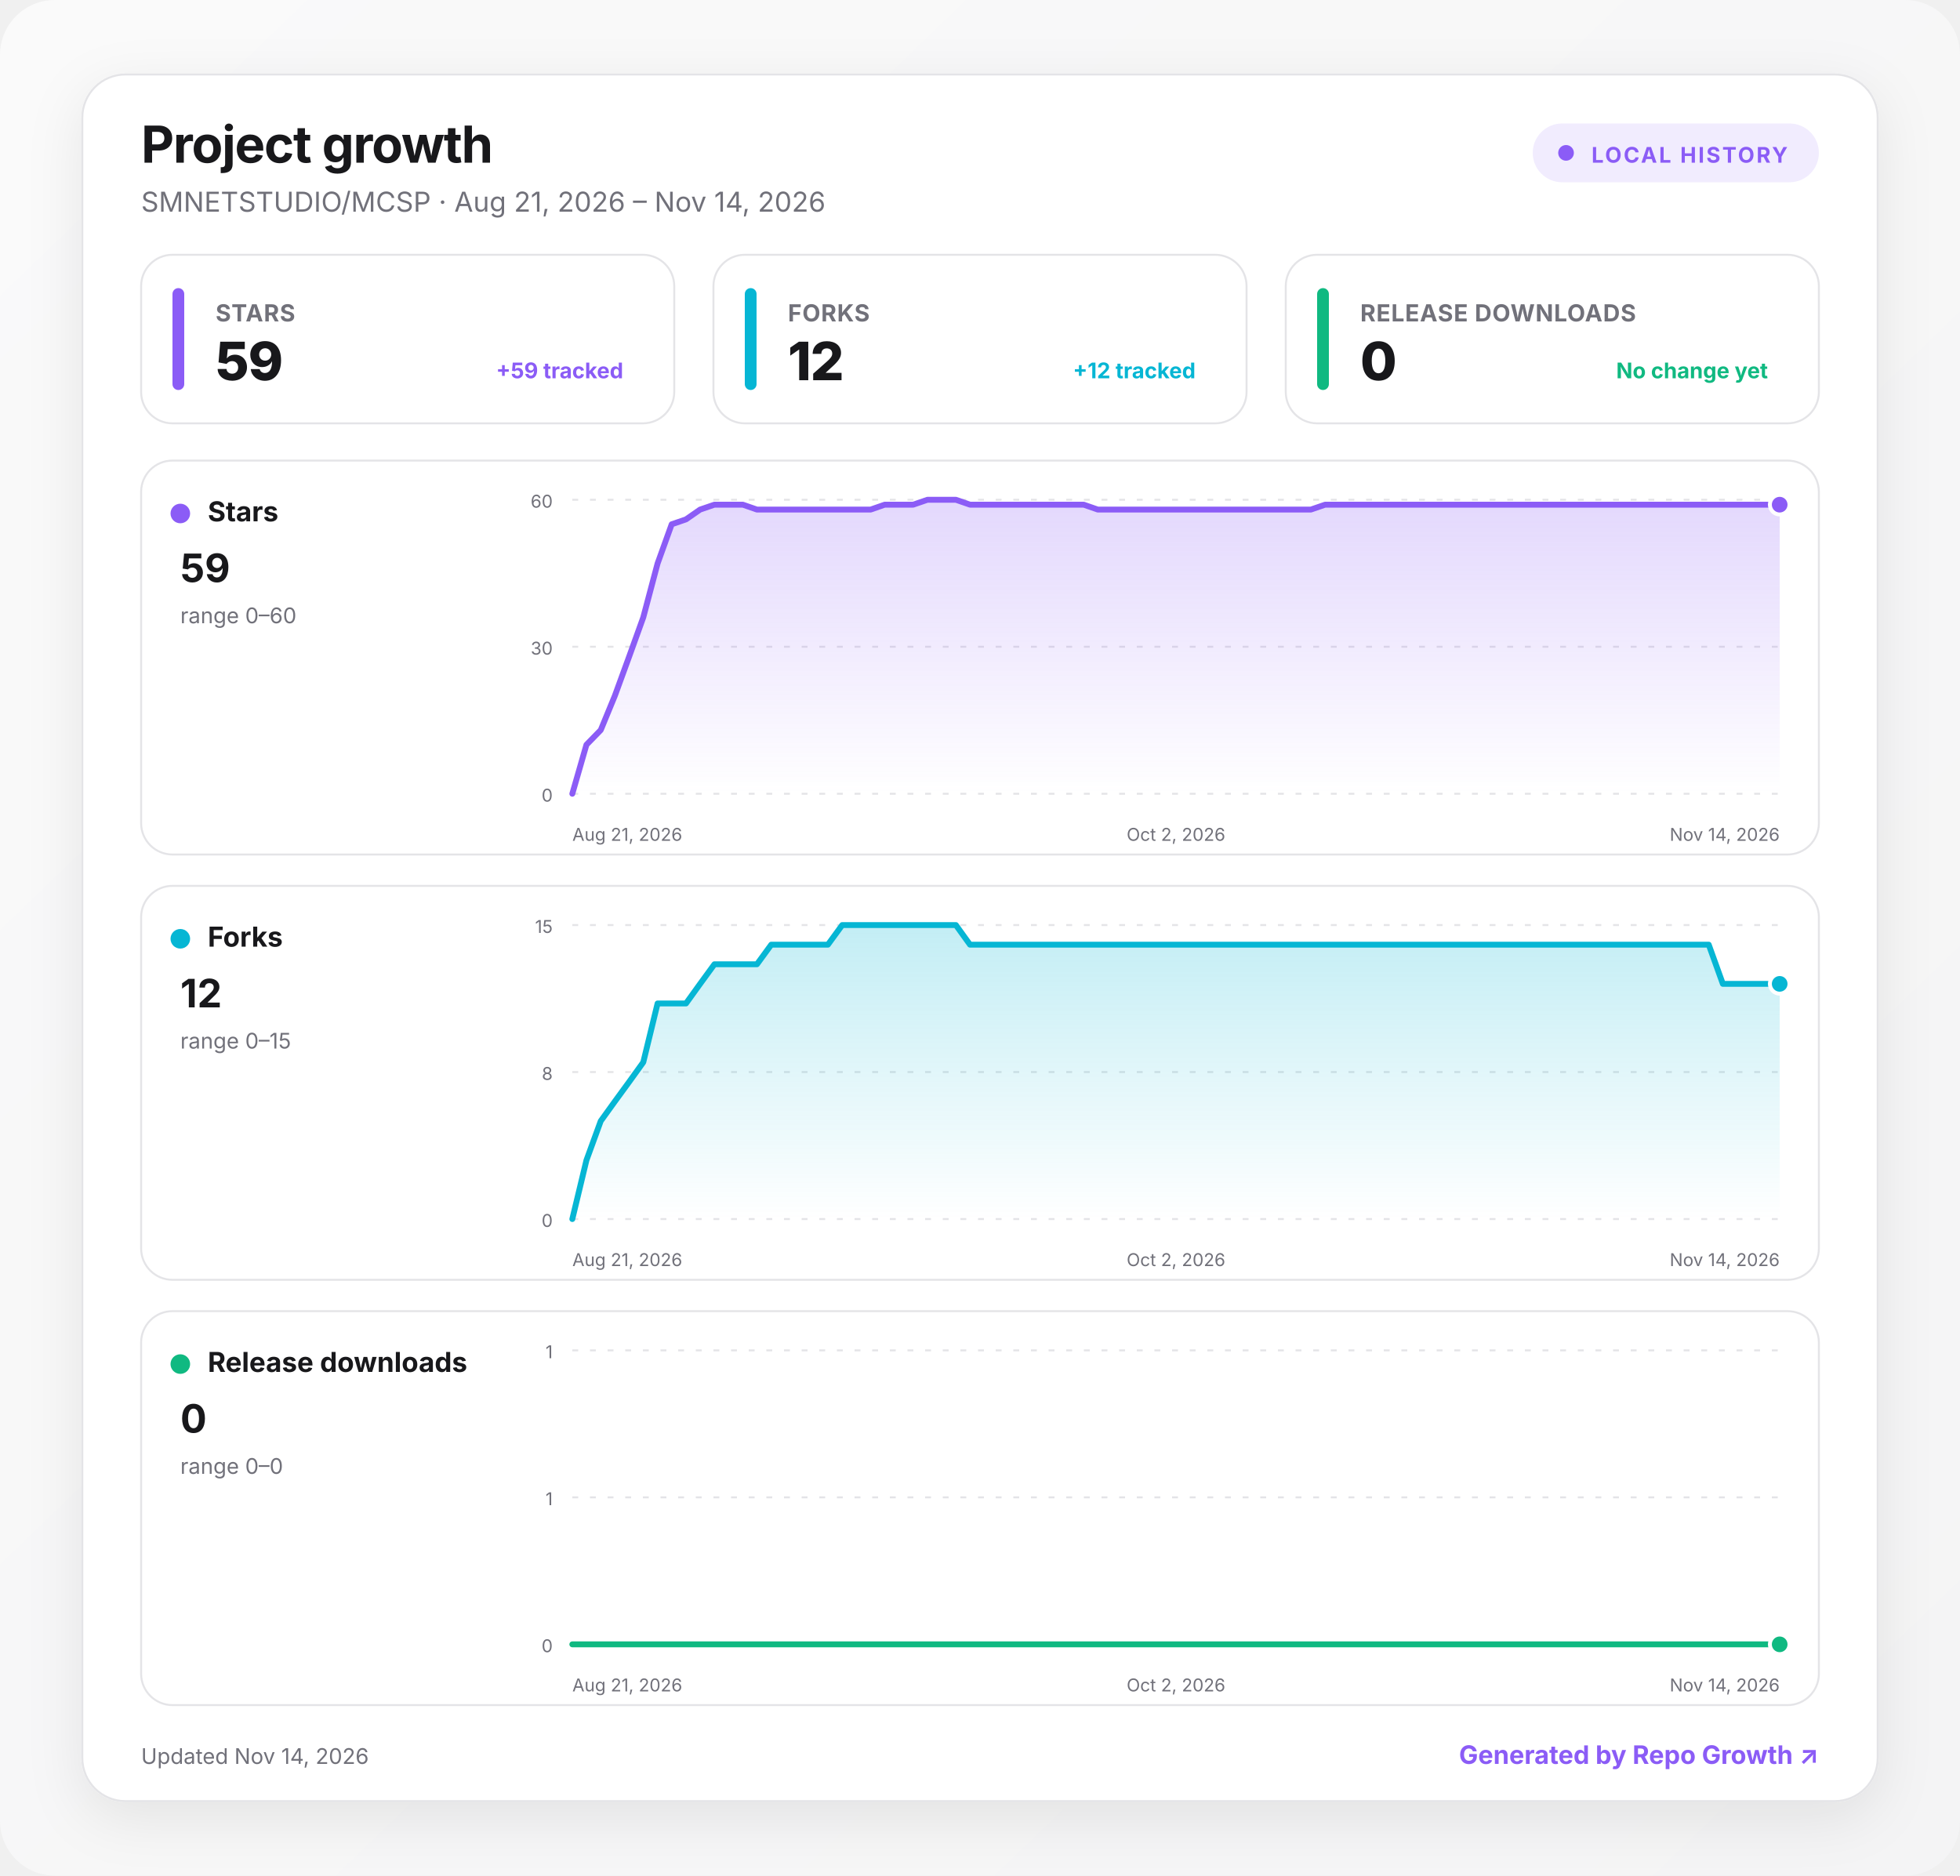
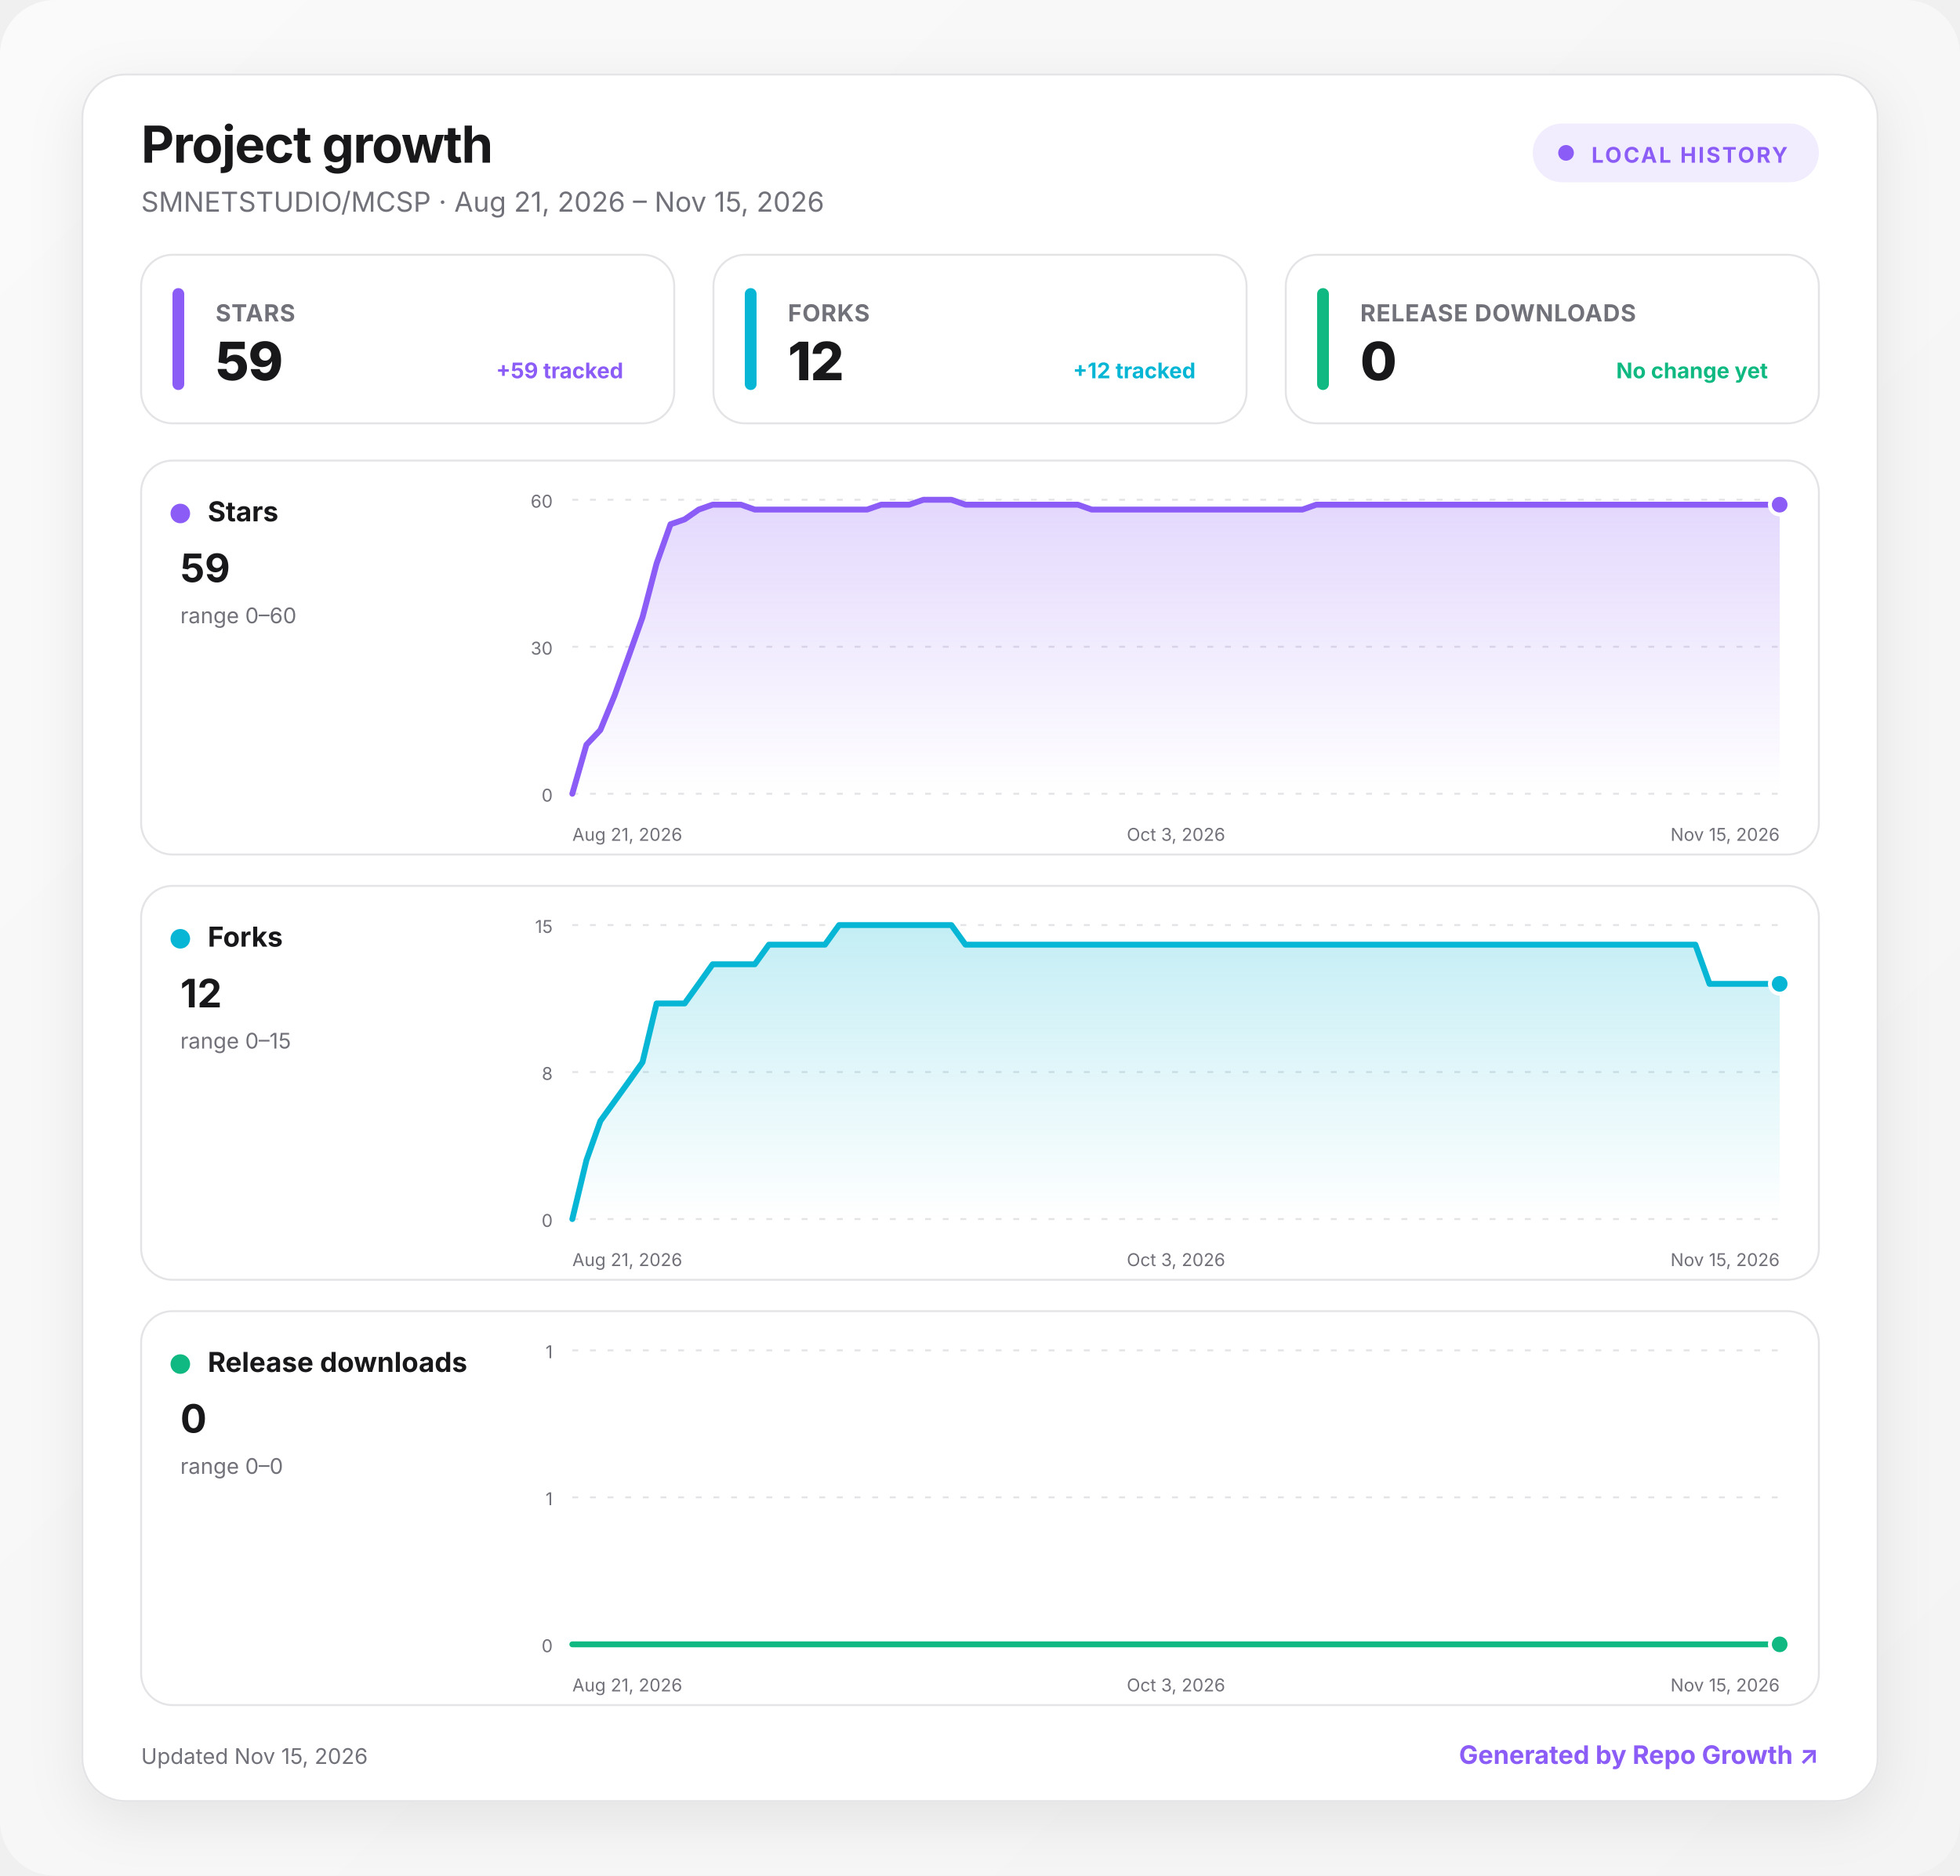
<svg xmlns="http://www.w3.org/2000/svg" width="1000" height="957" viewBox="0 0 1000 957" role="img" aria-labelledby="title desc">
  <defs>
    <linearGradient id="background" x1="0" y1="0" x2="1" y2="1">
      <stop offset="0" stop-color="#fafafa" />
      <stop offset="1" stop-color="#f4f4f5" />
    </linearGradient>
    <linearGradient id="fill-stars" x1="0" y1="0" x2="0" y2="1">
      <stop offset="0" stop-color="#8b5cf6" stop-opacity=".24" />
      <stop offset="1" stop-color="#8b5cf6" stop-opacity="0" />
    </linearGradient>
    <linearGradient id="fill-forks" x1="0" y1="0" x2="0" y2="1">
      <stop offset="0" stop-color="#06b6d4" stop-opacity=".24" />
      <stop offset="1" stop-color="#06b6d4" stop-opacity="0" />
    </linearGradient>
    <linearGradient id="fill-downloads" x1="0" y1="0" x2="0" y2="1">
      <stop offset="0" stop-color="#10b981" stop-opacity=".24" />
      <stop offset="1" stop-color="#10b981" stop-opacity="0" />
    </linearGradient>
    <filter id="shadow" x="-10%" y="-10%" width="120%" height="130%">
      <feDropShadow dx="0" dy="8" stdDeviation="14" flood-color="#18181b" flood-opacity=".08" />
    </filter>
    <style>
      :root { color-scheme: light dark; }
      .bg { fill: url(#background); }
      .surface { fill: #ffffff; stroke: #e4e4e7; }
      .panel { fill: #ffffff; stroke: #e4e4e7; }
      .primary { fill: #18181b; }
      .secondary { fill: #71717a; }
      .grid { stroke: #e4e4e7; }
      text { font-family: Inter, ui-sans-serif, system-ui, -apple-system, BlinkMacSystemFont, "Segoe UI", sans-serif; }
      @media (prefers-color-scheme: dark) {
        .bg { fill: #09090b; }
        .surface, .panel { fill: #111113; stroke: #27272a; }
        .primary { fill: #fafafa; }
        .secondary { fill: #a1a1aa; }
        .grid { stroke: #27272a; }
      }
    </style>
  </defs>
  <rect class="bg" width="1000" height="957" rx="28" />
  <g transform="translate(42 38)">
    <rect x="0" y="0" width="916" height="881" rx="22" class="surface" filter="url(#shadow)" />
    <text x="30" y="45" class="primary" font-size="26" font-weight="750" letter-spacing="-.5">Project growth</text>
-     <text x="30" y="70" class="secondary" font-size="14">SMNETSTUDIO/MCSP · Aug 21, 2026 – Nov 14, 2026</text>
+     <text x="30" y="70" class="secondary" font-size="14">SMNETSTUDIO/MCSP · Aug 21, 2026 – Nov 15, 2026</text>
    <g transform="translate(740 25)">
      <rect width="146" height="30" rx="15" fill="#8b5cf6" fill-opacity=".12" />
      <circle cx="17" cy="15" r="4" fill="#8b5cf6" />
      <text x="30" y="20" fill="#8b5cf6" font-size="11" font-weight="700" letter-spacing="1">LOCAL HISTORY</text>
    </g>
    <g transform="translate(30 92)">
      <rect width="272" height="86" rx="16" class="panel" />
      <rect x="16" y="17" width="6" height="52" rx="3" fill="#8b5cf6" />
      <text x="38" y="34" class="secondary" font-size="12" font-weight="650" letter-spacing=".3">STARS</text>
      <text x="38" y="64" class="primary" font-size="27" font-weight="760" letter-spacing="-.5">59</text>
      <text x="246" y="63" text-anchor="end" fill="#8b5cf6" font-size="11" font-weight="650">+59 tracked</text>
    </g>
    <g transform="translate(322 92)">
      <rect width="272" height="86" rx="16" class="panel" />
      <rect x="16" y="17" width="6" height="52" rx="3" fill="#06b6d4" />
      <text x="38" y="34" class="secondary" font-size="12" font-weight="650" letter-spacing=".3">FORKS</text>
      <text x="38" y="64" class="primary" font-size="27" font-weight="760" letter-spacing="-.5">12</text>
      <text x="246" y="63" text-anchor="end" fill="#06b6d4" font-size="11" font-weight="650">+12 tracked</text>
    </g>
    <g transform="translate(614 92)">
      <rect width="272" height="86" rx="16" class="panel" />
      <rect x="16" y="17" width="6" height="52" rx="3" fill="#10b981" />
      <text x="38" y="34" class="secondary" font-size="12" font-weight="650" letter-spacing=".3">RELEASE DOWNLOADS</text>
      <text x="38" y="64" class="primary" font-size="27" font-weight="760" letter-spacing="-.5">0</text>
      <text x="246" y="63" text-anchor="end" fill="#10b981" font-size="11" font-weight="650">No change yet</text>
    </g>
    <g transform="translate(30 197)">
      <rect width="856" height="201" rx="16" class="panel" />
      <circle cx="20" cy="27" r="5" fill="#8b5cf6" />
      <text x="34" y="31" class="primary" font-size="14" font-weight="700">Stars</text>
      <text x="20" y="62" class="primary" font-size="20" font-weight="750">59</text>
      <text x="20" y="83" class="secondary" font-size="11">range 0–60</text>
      <line x1="220" x2="836" y1="20" y2="20" class="grid" stroke-width="1" stroke-dasharray="3 6" />
      <text x="210" y="24" text-anchor="end" class="secondary" font-size="9">60</text>
      <line x1="220" x2="836" y1="95" y2="95" class="grid" stroke-width="1" stroke-dasharray="3 6" />
      <text x="210" y="99" text-anchor="end" class="secondary" font-size="9">30</text>
      <line x1="220" x2="836" y1="170" y2="170" class="grid" stroke-width="1" stroke-dasharray="3 6" />
      <text x="210" y="174" text-anchor="end" class="secondary" font-size="9">0</text>
-       <path d="M220 170 L227.2 145 L234.5 137.5 L241.7 120 L249 100 L256.2 80 L263.5 52.5 L270.7 32.5 L278 30 L285.2 25 L292.5 22.5 L299.7 22.5 L307 22.5 L314.2 25 L321.5 25 L328.7 25 L336 25 L343.2 25 L350.4 25 L357.7 25 L364.9 25 L372.2 25 L379.4 22.5 L386.7 22.5 L393.9 22.5 L401.2 20 L408.4 20 L415.7 20 L422.9 22.5 L430.2 22.5 L437.4 22.5 L444.7 22.5 L451.9 22.5 L459.2 22.5 L466.4 22.5 L473.6 22.5 L480.9 22.5 L488.1 25 L495.4 25 L502.6 25 L509.9 25 L517.1 25 L524.4 25 L531.6 25 L538.9 25 L546.1 25 L553.4 25 L560.6 25 L567.9 25 L575.1 25 L582.4 25 L589.6 25 L596.8 25 L604.1 22.5 L611.3 22.5 L618.6 22.5 L625.8 22.5 L633.1 22.5 L640.3 22.5 L647.6 22.5 L654.8 22.5 L662.1 22.5 L669.3 22.5 L676.6 22.5 L683.8 22.5 L691.1 22.5 L698.3 22.5 L705.6 22.5 L712.8 22.5 L720 22.5 L727.3 22.5 L734.5 22.5 L741.8 22.5 L749 22.5 L756.3 22.5 L763.5 22.5 L770.8 22.5 L778 22.5 L785.3 22.5 L792.5 22.5 L799.8 22.5 L807 22.5 L814.3 22.5 L821.5 22.5 L828.8 22.5 L836 22.5 L836 170 L220 170 Z" fill="url(#fill-stars)" />
-       <path d="M220 170 L227.2 145 L234.5 137.5 L241.7 120 L249 100 L256.2 80 L263.5 52.5 L270.7 32.5 L278 30 L285.2 25 L292.5 22.5 L299.7 22.5 L307 22.5 L314.2 25 L321.5 25 L328.7 25 L336 25 L343.2 25 L350.4 25 L357.7 25 L364.9 25 L372.2 25 L379.4 22.5 L386.7 22.5 L393.9 22.5 L401.2 20 L408.4 20 L415.7 20 L422.9 22.5 L430.2 22.5 L437.4 22.5 L444.7 22.5 L451.9 22.5 L459.2 22.5 L466.4 22.5 L473.6 22.5 L480.9 22.5 L488.1 25 L495.4 25 L502.6 25 L509.9 25 L517.1 25 L524.4 25 L531.6 25 L538.9 25 L546.1 25 L553.4 25 L560.6 25 L567.9 25 L575.1 25 L582.4 25 L589.6 25 L596.8 25 L604.1 22.5 L611.3 22.5 L618.6 22.5 L625.8 22.5 L633.1 22.5 L640.3 22.5 L647.6 22.5 L654.8 22.5 L662.1 22.5 L669.3 22.5 L676.6 22.5 L683.8 22.5 L691.1 22.5 L698.3 22.5 L705.6 22.5 L712.8 22.5 L720 22.5 L727.3 22.5 L734.5 22.5 L741.8 22.5 L749 22.5 L756.3 22.5 L763.5 22.5 L770.8 22.5 L778 22.5 L785.3 22.5 L792.5 22.5 L799.8 22.5 L807 22.5 L814.3 22.5 L821.5 22.5 L828.8 22.5 L836 22.5" fill="none" stroke="#8b5cf6" stroke-width="3" stroke-linecap="round" stroke-linejoin="round" />
+       <path d="M220 170 L227.2 145 L234.3 137.5 L241.5 120 L248.7 100 L255.8 80 L263 52.5 L270.1 32.5 L277.3 30 L284.5 25 L291.6 22.5 L298.8 22.5 L306 22.5 L313.1 25 L320.3 25 L327.4 25 L334.6 25 L341.8 25 L348.9 25 L356.1 25 L363.3 25 L370.4 25 L377.6 22.5 L384.7 22.5 L391.9 22.5 L399.1 20 L406.2 20 L413.4 20 L420.6 22.5 L427.7 22.5 L434.9 22.5 L442 22.5 L449.2 22.5 L456.4 22.5 L463.5 22.5 L470.7 22.5 L477.9 22.5 L485 25 L492.2 25 L499.3 25 L506.5 25 L513.7 25 L520.8 25 L528 25 L535.2 25 L542.3 25 L549.5 25 L556.7 25 L563.8 25 L571 25 L578.1 25 L585.3 25 L592.5 25 L599.6 22.5 L606.8 22.5 L614 22.5 L621.1 22.5 L628.3 22.5 L635.4 22.5 L642.6 22.5 L649.8 22.5 L656.9 22.5 L664.1 22.5 L671.3 22.5 L678.4 22.5 L685.6 22.5 L692.7 22.5 L699.9 22.5 L707.1 22.5 L714.2 22.5 L721.4 22.5 L728.6 22.5 L735.7 22.5 L742.9 22.5 L750 22.5 L757.2 22.5 L764.4 22.5 L771.5 22.5 L778.7 22.5 L785.9 22.5 L793 22.5 L800.2 22.5 L807.3 22.5 L814.5 22.5 L821.7 22.5 L828.8 22.5 L836 22.5 L836 170 L220 170 Z" fill="url(#fill-stars)" />
+       <path d="M220 170 L227.2 145 L234.3 137.5 L241.5 120 L248.7 100 L255.8 80 L263 52.5 L270.1 32.5 L277.3 30 L284.5 25 L291.6 22.5 L298.8 22.5 L306 22.5 L313.1 25 L320.3 25 L327.4 25 L334.6 25 L341.8 25 L348.9 25 L356.1 25 L363.3 25 L370.4 25 L377.6 22.5 L384.7 22.5 L391.9 22.5 L399.1 20 L406.2 20 L413.4 20 L420.6 22.5 L427.7 22.5 L434.9 22.5 L442 22.5 L449.2 22.5 L456.4 22.5 L463.5 22.5 L470.7 22.5 L477.9 22.5 L485 25 L492.2 25 L499.3 25 L506.5 25 L513.7 25 L520.8 25 L528 25 L535.2 25 L542.3 25 L549.5 25 L556.7 25 L563.8 25 L571 25 L578.1 25 L585.3 25 L592.5 25 L599.6 22.5 L606.8 22.5 L614 22.5 L621.1 22.5 L628.3 22.5 L635.4 22.5 L642.6 22.5 L649.8 22.5 L656.9 22.5 L664.1 22.5 L671.3 22.5 L678.4 22.5 L685.6 22.5 L692.7 22.5 L699.9 22.5 L707.1 22.5 L714.2 22.5 L721.4 22.5 L728.6 22.5 L735.7 22.5 L742.9 22.5 L750 22.5 L757.2 22.5 L764.4 22.5 L771.5 22.5 L778.7 22.5 L785.9 22.5 L793 22.5 L800.2 22.5 L807.3 22.5 L814.5 22.5 L821.7 22.5 L828.8 22.5 L836 22.5" fill="none" stroke="#8b5cf6" stroke-width="3" stroke-linecap="round" stroke-linejoin="round" />
      <circle cx="836" cy="22.5" r="5" fill="#8b5cf6" stroke="#fff" stroke-width="2" />
      <text x="220" y="194" text-anchor="start" class="secondary" font-size="9">Aug 21, 2026</text>
-       <text x="528" y="194" text-anchor="middle" class="secondary" font-size="9">Oct 2, 2026</text>
-       <text x="836" y="194" text-anchor="end" class="secondary" font-size="9">Nov 14, 2026</text>
+       <text x="528" y="194" text-anchor="middle" class="secondary" font-size="9">Oct 3, 2026</text>
+       <text x="836" y="194" text-anchor="end" class="secondary" font-size="9">Nov 15, 2026</text>
    </g>
    <g transform="translate(30 414)">
      <rect width="856" height="201" rx="16" class="panel" />
      <circle cx="20" cy="27" r="5" fill="#06b6d4" />
      <text x="34" y="31" class="primary" font-size="14" font-weight="700">Forks</text>
      <text x="20" y="62" class="primary" font-size="20" font-weight="750">12</text>
      <text x="20" y="83" class="secondary" font-size="11">range 0–15</text>
      <line x1="220" x2="836" y1="20" y2="20" class="grid" stroke-width="1" stroke-dasharray="3 6" />
      <text x="210" y="24" text-anchor="end" class="secondary" font-size="9">15</text>
      <line x1="220" x2="836" y1="95" y2="95" class="grid" stroke-width="1" stroke-dasharray="3 6" />
      <text x="210" y="99" text-anchor="end" class="secondary" font-size="9">8</text>
      <line x1="220" x2="836" y1="170" y2="170" class="grid" stroke-width="1" stroke-dasharray="3 6" />
      <text x="210" y="174" text-anchor="end" class="secondary" font-size="9">0</text>
-       <path d="M220 170 L227.2 140 L234.5 120 L241.7 110 L249 100 L256.2 90 L263.5 60 L270.7 60 L278 60 L285.2 50 L292.5 40 L299.7 40 L307 40 L314.2 40 L321.5 30 L328.7 30 L336 30 L343.2 30 L350.4 30 L357.7 20 L364.9 20 L372.2 20 L379.4 20 L386.7 20 L393.9 20 L401.2 20 L408.4 20 L415.7 20 L422.9 30 L430.2 30 L437.4 30 L444.7 30 L451.9 30 L459.2 30 L466.4 30 L473.6 30 L480.9 30 L488.1 30 L495.4 30 L502.6 30 L509.9 30 L517.1 30 L524.4 30 L531.6 30 L538.9 30 L546.1 30 L553.4 30 L560.6 30 L567.9 30 L575.1 30 L582.4 30 L589.6 30 L596.8 30 L604.1 30 L611.3 30 L618.6 30 L625.8 30 L633.1 30 L640.3 30 L647.6 30 L654.8 30 L662.1 30 L669.3 30 L676.6 30 L683.8 30 L691.1 30 L698.3 30 L705.6 30 L712.8 30 L720 30 L727.3 30 L734.5 30 L741.8 30 L749 30 L756.3 30 L763.5 30 L770.8 30 L778 30 L785.3 30 L792.5 30 L799.8 30 L807 50 L814.3 50 L821.5 50 L828.8 50 L836 50 L836 170 L220 170 Z" fill="url(#fill-forks)" />
-       <path d="M220 170 L227.2 140 L234.5 120 L241.7 110 L249 100 L256.2 90 L263.5 60 L270.7 60 L278 60 L285.2 50 L292.5 40 L299.7 40 L307 40 L314.2 40 L321.5 30 L328.7 30 L336 30 L343.2 30 L350.4 30 L357.7 20 L364.9 20 L372.2 20 L379.4 20 L386.7 20 L393.9 20 L401.2 20 L408.4 20 L415.7 20 L422.9 30 L430.2 30 L437.4 30 L444.7 30 L451.9 30 L459.2 30 L466.4 30 L473.6 30 L480.9 30 L488.1 30 L495.4 30 L502.6 30 L509.9 30 L517.1 30 L524.4 30 L531.6 30 L538.9 30 L546.1 30 L553.4 30 L560.6 30 L567.9 30 L575.1 30 L582.4 30 L589.6 30 L596.8 30 L604.1 30 L611.3 30 L618.6 30 L625.8 30 L633.1 30 L640.3 30 L647.6 30 L654.8 30 L662.1 30 L669.3 30 L676.6 30 L683.8 30 L691.1 30 L698.3 30 L705.6 30 L712.8 30 L720 30 L727.3 30 L734.5 30 L741.8 30 L749 30 L756.3 30 L763.5 30 L770.8 30 L778 30 L785.3 30 L792.5 30 L799.8 30 L807 50 L814.3 50 L821.5 50 L828.8 50 L836 50" fill="none" stroke="#06b6d4" stroke-width="3" stroke-linecap="round" stroke-linejoin="round" />
+       <path d="M220 170 L227.2 140 L234.3 120 L241.5 110 L248.7 100 L255.8 90 L263 60 L270.1 60 L277.3 60 L284.5 50 L291.6 40 L298.8 40 L306 40 L313.1 40 L320.3 30 L327.4 30 L334.6 30 L341.8 30 L348.9 30 L356.1 20 L363.3 20 L370.4 20 L377.6 20 L384.7 20 L391.9 20 L399.1 20 L406.2 20 L413.4 20 L420.6 30 L427.7 30 L434.9 30 L442 30 L449.2 30 L456.4 30 L463.5 30 L470.7 30 L477.9 30 L485 30 L492.2 30 L499.3 30 L506.5 30 L513.7 30 L520.8 30 L528 30 L535.2 30 L542.3 30 L549.5 30 L556.7 30 L563.8 30 L571 30 L578.1 30 L585.3 30 L592.5 30 L599.6 30 L606.8 30 L614 30 L621.1 30 L628.3 30 L635.4 30 L642.6 30 L649.8 30 L656.9 30 L664.1 30 L671.3 30 L678.4 30 L685.6 30 L692.7 30 L699.9 30 L707.1 30 L714.2 30 L721.4 30 L728.6 30 L735.7 30 L742.9 30 L750 30 L757.2 30 L764.4 30 L771.5 30 L778.7 30 L785.9 30 L793 30 L800.2 50 L807.3 50 L814.5 50 L821.7 50 L828.8 50 L836 50 L836 170 L220 170 Z" fill="url(#fill-forks)" />
+       <path d="M220 170 L227.2 140 L234.3 120 L241.5 110 L248.7 100 L255.8 90 L263 60 L270.1 60 L277.3 60 L284.5 50 L291.6 40 L298.8 40 L306 40 L313.1 40 L320.3 30 L327.4 30 L334.6 30 L341.8 30 L348.9 30 L356.1 20 L363.3 20 L370.4 20 L377.6 20 L384.7 20 L391.9 20 L399.1 20 L406.2 20 L413.4 20 L420.6 30 L427.7 30 L434.9 30 L442 30 L449.2 30 L456.4 30 L463.5 30 L470.7 30 L477.9 30 L485 30 L492.2 30 L499.3 30 L506.5 30 L513.7 30 L520.8 30 L528 30 L535.2 30 L542.3 30 L549.5 30 L556.7 30 L563.8 30 L571 30 L578.1 30 L585.3 30 L592.5 30 L599.6 30 L606.8 30 L614 30 L621.1 30 L628.3 30 L635.4 30 L642.6 30 L649.8 30 L656.9 30 L664.1 30 L671.3 30 L678.4 30 L685.6 30 L692.7 30 L699.9 30 L707.1 30 L714.2 30 L721.4 30 L728.6 30 L735.7 30 L742.9 30 L750 30 L757.2 30 L764.4 30 L771.5 30 L778.7 30 L785.9 30 L793 30 L800.2 50 L807.3 50 L814.5 50 L821.7 50 L828.8 50 L836 50" fill="none" stroke="#06b6d4" stroke-width="3" stroke-linecap="round" stroke-linejoin="round" />
      <circle cx="836" cy="50" r="5" fill="#06b6d4" stroke="#fff" stroke-width="2" />
      <text x="220" y="194" text-anchor="start" class="secondary" font-size="9">Aug 21, 2026</text>
-       <text x="528" y="194" text-anchor="middle" class="secondary" font-size="9">Oct 2, 2026</text>
-       <text x="836" y="194" text-anchor="end" class="secondary" font-size="9">Nov 14, 2026</text>
+       <text x="528" y="194" text-anchor="middle" class="secondary" font-size="9">Oct 3, 2026</text>
+       <text x="836" y="194" text-anchor="end" class="secondary" font-size="9">Nov 15, 2026</text>
    </g>
    <g transform="translate(30 631)">
      <rect width="856" height="201" rx="16" class="panel" />
      <circle cx="20" cy="27" r="5" fill="#10b981" />
      <text x="34" y="31" class="primary" font-size="14" font-weight="700">Release downloads</text>
      <text x="20" y="62" class="primary" font-size="20" font-weight="750">0</text>
      <text x="20" y="83" class="secondary" font-size="11">range 0–0</text>
      <line x1="220" x2="836" y1="20" y2="20" class="grid" stroke-width="1" stroke-dasharray="3 6" />
      <text x="210" y="24" text-anchor="end" class="secondary" font-size="9">1</text>
      <line x1="220" x2="836" y1="95" y2="95" class="grid" stroke-width="1" stroke-dasharray="3 6" />
      <text x="210" y="99" text-anchor="end" class="secondary" font-size="9">1</text>
      <line x1="220" x2="836" y1="170" y2="170" class="grid" stroke-width="1" stroke-dasharray="3 6" />
      <text x="210" y="174" text-anchor="end" class="secondary" font-size="9">0</text>
-       <path d="M220 170 L227.2 170 L234.5 170 L241.7 170 L249 170 L256.2 170 L263.5 170 L270.7 170 L278 170 L285.2 170 L292.5 170 L299.7 170 L307 170 L314.2 170 L321.5 170 L328.7 170 L336 170 L343.2 170 L350.4 170 L357.7 170 L364.9 170 L372.2 170 L379.4 170 L386.7 170 L393.9 170 L401.2 170 L408.4 170 L415.7 170 L422.9 170 L430.2 170 L437.4 170 L444.7 170 L451.9 170 L459.2 170 L466.4 170 L473.6 170 L480.9 170 L488.1 170 L495.4 170 L502.6 170 L509.9 170 L517.1 170 L524.4 170 L531.6 170 L538.9 170 L546.1 170 L553.4 170 L560.6 170 L567.9 170 L575.1 170 L582.4 170 L589.6 170 L596.8 170 L604.1 170 L611.3 170 L618.6 170 L625.8 170 L633.1 170 L640.3 170 L647.6 170 L654.8 170 L662.1 170 L669.3 170 L676.6 170 L683.8 170 L691.1 170 L698.3 170 L705.6 170 L712.8 170 L720 170 L727.3 170 L734.5 170 L741.8 170 L749 170 L756.3 170 L763.5 170 L770.8 170 L778 170 L785.3 170 L792.5 170 L799.8 170 L807 170 L814.3 170 L821.5 170 L828.8 170 L836 170 L836 170 L220 170 Z" fill="url(#fill-downloads)" />
-       <path d="M220 170 L227.2 170 L234.5 170 L241.7 170 L249 170 L256.2 170 L263.5 170 L270.7 170 L278 170 L285.2 170 L292.5 170 L299.7 170 L307 170 L314.2 170 L321.5 170 L328.7 170 L336 170 L343.2 170 L350.4 170 L357.7 170 L364.9 170 L372.2 170 L379.4 170 L386.7 170 L393.9 170 L401.2 170 L408.4 170 L415.7 170 L422.9 170 L430.2 170 L437.4 170 L444.7 170 L451.9 170 L459.2 170 L466.4 170 L473.6 170 L480.9 170 L488.1 170 L495.4 170 L502.6 170 L509.9 170 L517.1 170 L524.4 170 L531.6 170 L538.9 170 L546.1 170 L553.4 170 L560.6 170 L567.9 170 L575.1 170 L582.4 170 L589.6 170 L596.8 170 L604.1 170 L611.3 170 L618.6 170 L625.8 170 L633.1 170 L640.3 170 L647.6 170 L654.8 170 L662.1 170 L669.3 170 L676.6 170 L683.8 170 L691.1 170 L698.3 170 L705.6 170 L712.8 170 L720 170 L727.3 170 L734.5 170 L741.8 170 L749 170 L756.3 170 L763.5 170 L770.8 170 L778 170 L785.3 170 L792.5 170 L799.8 170 L807 170 L814.3 170 L821.5 170 L828.8 170 L836 170" fill="none" stroke="#10b981" stroke-width="3" stroke-linecap="round" stroke-linejoin="round" />
+       <path d="M220 170 L227.2 170 L234.3 170 L241.5 170 L248.7 170 L255.8 170 L263 170 L270.1 170 L277.3 170 L284.5 170 L291.6 170 L298.8 170 L306 170 L313.1 170 L320.3 170 L327.4 170 L334.6 170 L341.8 170 L348.9 170 L356.1 170 L363.3 170 L370.4 170 L377.6 170 L384.7 170 L391.9 170 L399.1 170 L406.2 170 L413.4 170 L420.6 170 L427.7 170 L434.9 170 L442 170 L449.2 170 L456.4 170 L463.5 170 L470.7 170 L477.9 170 L485 170 L492.2 170 L499.3 170 L506.5 170 L513.7 170 L520.8 170 L528 170 L535.2 170 L542.3 170 L549.5 170 L556.7 170 L563.8 170 L571 170 L578.1 170 L585.3 170 L592.5 170 L599.6 170 L606.8 170 L614 170 L621.1 170 L628.3 170 L635.4 170 L642.6 170 L649.8 170 L656.9 170 L664.1 170 L671.3 170 L678.4 170 L685.6 170 L692.7 170 L699.9 170 L707.1 170 L714.2 170 L721.4 170 L728.6 170 L735.7 170 L742.9 170 L750 170 L757.2 170 L764.4 170 L771.5 170 L778.7 170 L785.9 170 L793 170 L800.2 170 L807.3 170 L814.5 170 L821.7 170 L828.8 170 L836 170 L836 170 L220 170 Z" fill="url(#fill-downloads)" />
+       <path d="M220 170 L227.2 170 L234.3 170 L241.5 170 L248.7 170 L255.8 170 L263 170 L270.1 170 L277.3 170 L284.5 170 L291.6 170 L298.8 170 L306 170 L313.1 170 L320.3 170 L327.4 170 L334.6 170 L341.8 170 L348.9 170 L356.1 170 L363.3 170 L370.4 170 L377.6 170 L384.7 170 L391.9 170 L399.1 170 L406.2 170 L413.4 170 L420.6 170 L427.7 170 L434.9 170 L442 170 L449.2 170 L456.4 170 L463.5 170 L470.7 170 L477.9 170 L485 170 L492.2 170 L499.3 170 L506.5 170 L513.7 170 L520.8 170 L528 170 L535.2 170 L542.3 170 L549.5 170 L556.7 170 L563.8 170 L571 170 L578.1 170 L585.3 170 L592.5 170 L599.6 170 L606.8 170 L614 170 L621.1 170 L628.3 170 L635.4 170 L642.6 170 L649.8 170 L656.9 170 L664.1 170 L671.3 170 L678.4 170 L685.6 170 L692.7 170 L699.9 170 L707.1 170 L714.2 170 L721.4 170 L728.6 170 L735.7 170 L742.9 170 L750 170 L757.2 170 L764.4 170 L771.5 170 L778.7 170 L785.9 170 L793 170 L800.2 170 L807.3 170 L814.5 170 L821.7 170 L828.8 170 L836 170" fill="none" stroke="#10b981" stroke-width="3" stroke-linecap="round" stroke-linejoin="round" />
      <circle cx="836" cy="170" r="5" fill="#10b981" stroke="#fff" stroke-width="2" />
      <text x="220" y="194" text-anchor="start" class="secondary" font-size="9">Aug 21, 2026</text>
-       <text x="528" y="194" text-anchor="middle" class="secondary" font-size="9">Oct 2, 2026</text>
-       <text x="836" y="194" text-anchor="end" class="secondary" font-size="9">Nov 14, 2026</text>
+       <text x="528" y="194" text-anchor="middle" class="secondary" font-size="9">Oct 3, 2026</text>
+       <text x="836" y="194" text-anchor="end" class="secondary" font-size="9">Nov 15, 2026</text>
    </g>
-     <text x="30" y="862" class="secondary" font-size="11">Updated Nov 14, 2026</text>
+     <text x="30" y="862" class="secondary" font-size="11">Updated Nov 15, 2026</text>
    <a href="https://github.com/MacRimi/repo-growth" target="_blank" aria-label="Open the Repo Growth project">
      <text x="886" y="862" fill="#8b5cf6" text-anchor="end" font-size="13" font-weight="700">Generated by Repo Growth ↗</text>
    </a>
  </g>
</svg>
